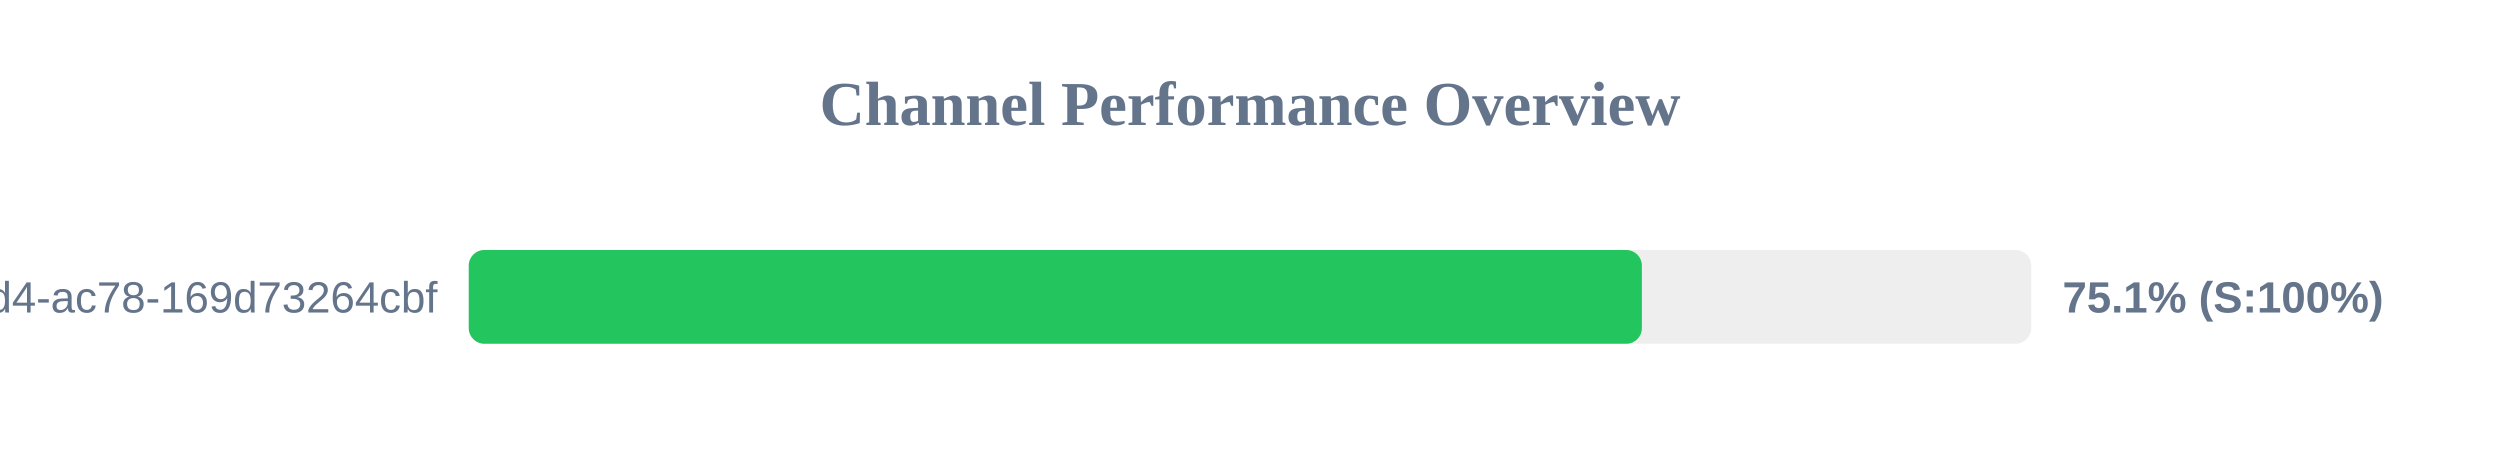
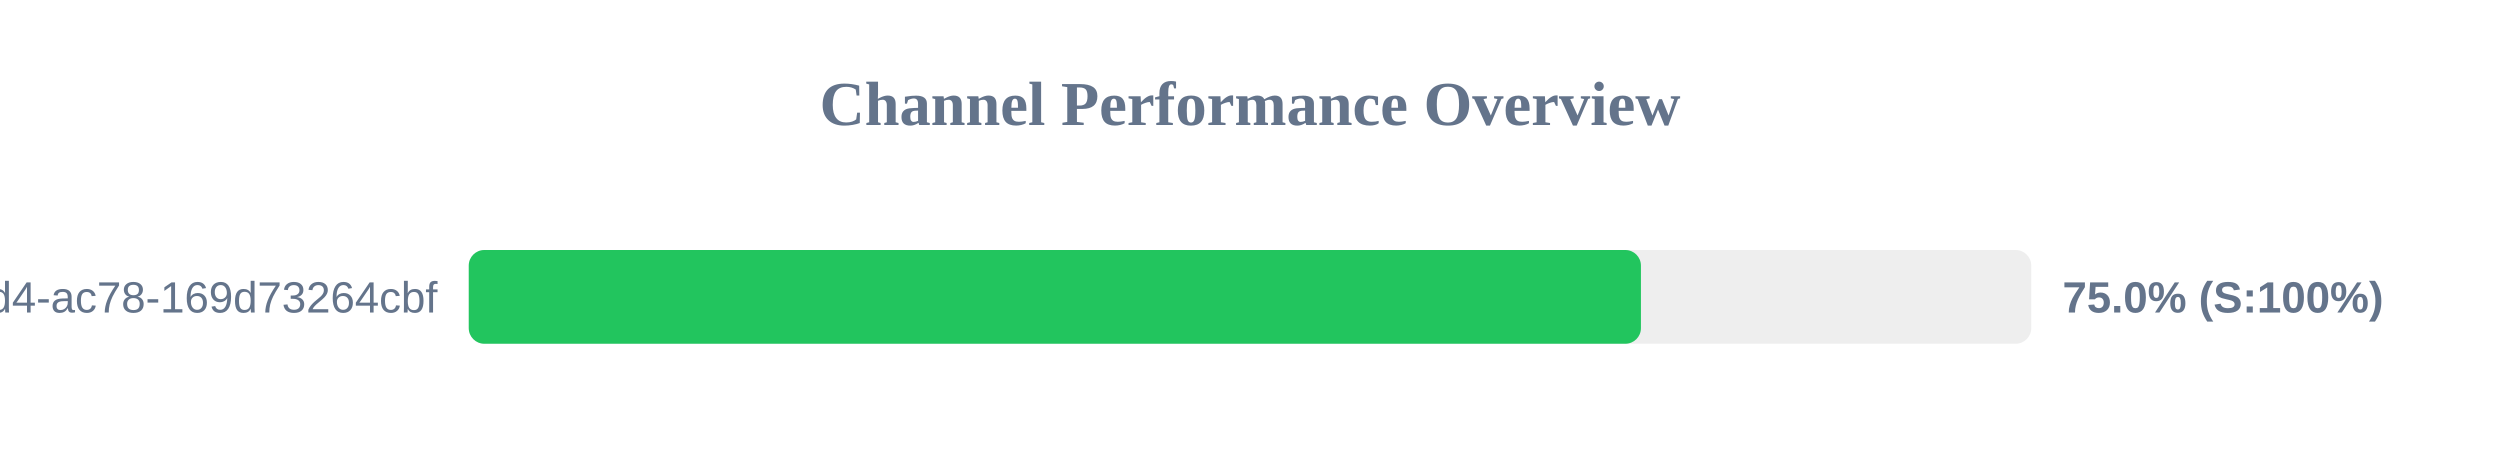
<svg xmlns="http://www.w3.org/2000/svg" width="800" height="150" version="1.1">
  <style>
        .row { font: 14px Arial; fill: #64748b; }
        .score { font: bold 14px Arial; fill: #64748b; }
    </style>
  <text x="400" y="40" text-anchor="middle" font-size="20px" font-weight="bold" fill="#64748b">Channel Performance Overview</text>
  <rect x="150" y="80" width="500" height="30" fill="#eee" rx="5" />
-   <rect x="150" y="80" width="375.4" height="30" fill="#22c55e" rx="5" />
+   <rect x="150" y="80" width="375.1" height="30" fill="#22c55e" rx="5" />
  <text x="140" y="100" text-anchor="end" class="row">?uuid=48c2c901-72e6-46d4-ac78-169d73264cbf</text>
-   <text x="660" y="100" text-anchor="start" class="score">75.1% (S:100%)</text>
+   <text x="660" y="100" text-anchor="start" class="score">75.0% (S:100%)</text>
</svg>
